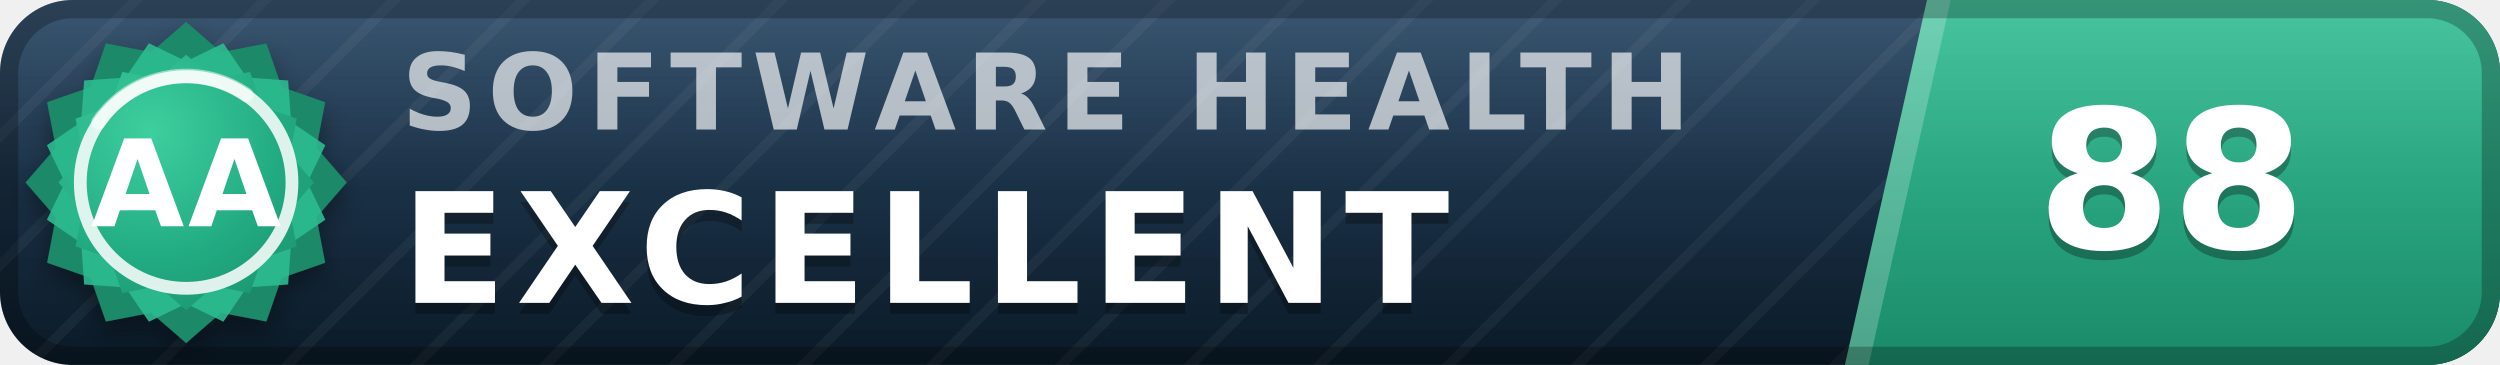
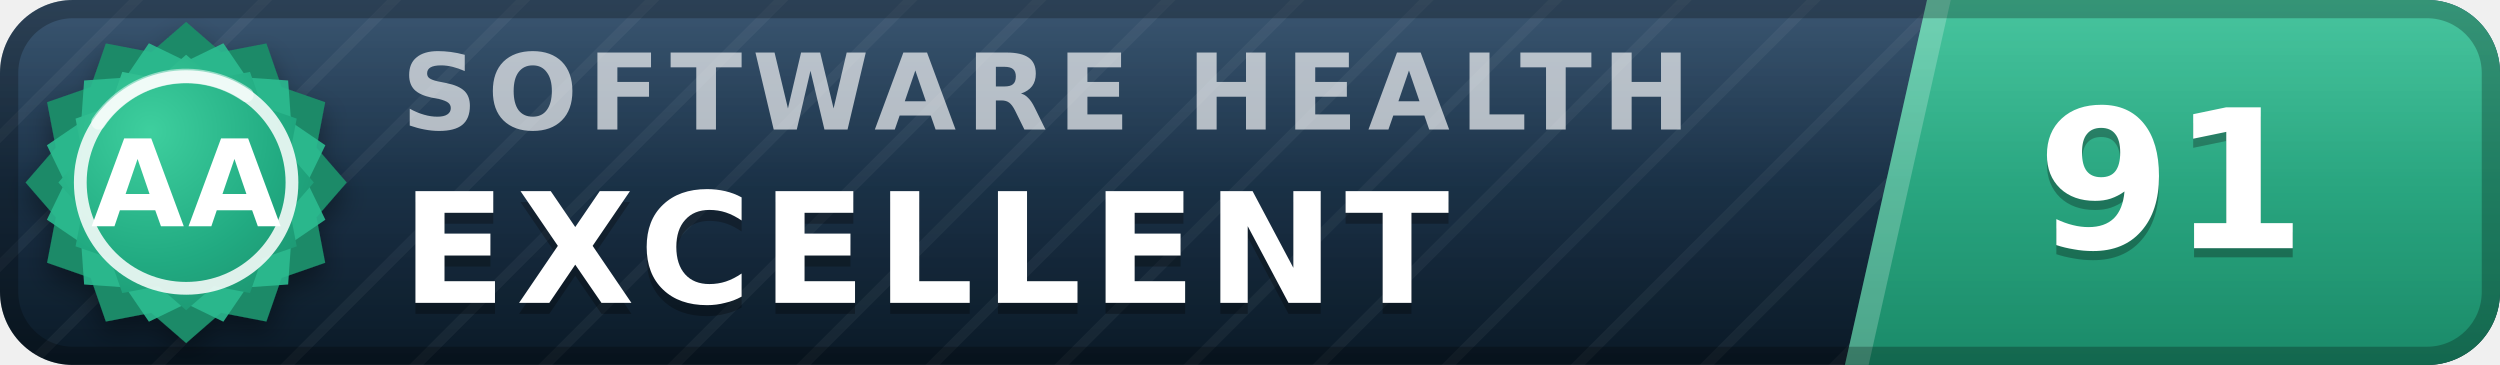
- <svg xmlns="http://www.w3.org/2000/svg" width="137" height="20" viewBox="0 0 137 20" role="img" aria-label="inspect.software software health index 88 of 100, excellent (grade AA)" font-family="Verdana,DejaVu Sans,Geneva,sans-serif">
+ <svg xmlns="http://www.w3.org/2000/svg" width="137" height="20" viewBox="0 0 137 20" role="img" aria-label="inspect.software software health index 91 of 100, excellent (grade AA)" font-family="Verdana,DejaVu Sans,Geneva,sans-serif">
  <defs>
    <linearGradient id="plate" x1="0" y1="0" x2="0" y2="1">
      <stop offset="0" stop-color="#1d3d5c" />
      <stop offset="1" stop-color="#0a1926" />
    </linearGradient>
    <linearGradient id="endplate" x1="0" y1="0" x2="0" y2="1">
      <stop offset="0" stop-color="#2cbc90" />
      <stop offset="1" stop-color="#1a8a68" />
    </linearGradient>
    <linearGradient id="gloss" x1="0" y1="0" x2="0" y2="1">
      <stop offset="0" stop-color="#fff" stop-opacity=".13" />
      <stop offset=".5" stop-color="#fff" stop-opacity=".03" />
      <stop offset="1" stop-color="#fff" stop-opacity="0" />
    </linearGradient>
    <pattern id="guilloche" width="5" height="5" patternUnits="userSpaceOnUse" patternTransform="rotate(45)">
      <line x1="0" y1="0" x2="0" y2="5" stroke="#fff" stroke-opacity=".045" stroke-width="1.1" />
    </pattern>
    <clipPath id="rounded">
      <rect width="137" height="20" rx="4" />
    </clipPath>
    <radialGradient id="sealFace" cx=".36" cy=".3" r=".95">
      <stop offset="0" stop-color="#3ecf9e" />
      <stop offset=".55" stop-color="#21aa81" />
      <stop offset="1" stop-color="#1a8a68" />
    </radialGradient>
    <filter id="sealShadow" x="-40%" y="-40%" width="180%" height="180%">
      <feDropShadow dx="0" dy="0.7" stdDeviation="0.7" flood-color="#000" flood-opacity="0.38" />
    </filter>
  </defs>
  <g clip-path="url(#rounded)">
    <rect width="137" height="20" fill="url(#plate)" />
    <rect width="137" height="20" fill="url(#guilloche)" />
    <polygon points="105.6,0 137,0 137,20 101.1,20" fill="url(#endplate)" />
    <polygon points="105.6,0 106.9,0 102.4,20 101.1,20" fill="#fff" fill-opacity=".22" />
    <text x="22.0" y="7.1" font-size="5.8" letter-spacing="0.55" fill="#fff" fill-opacity=".66" font-weight="bold" textLength="76.3" lengthAdjust="spacing">SOFTWARE HEALTH</text>
    <text x="22.0" y="17.2" font-size="8.4" fill="#000" fill-opacity=".3" font-weight="bold" letter-spacing="0.55" textLength="65.1" lengthAdjust="spacing">EXCELLENT</text>
    <text x="22.0" y="16.6" font-size="8.4" fill="#fff" font-weight="bold" letter-spacing="0.55" textLength="65.1" lengthAdjust="spacing">EXCELLENT</text>
-     <text x="119.0" y="14.1" font-size="10.6" fill="#000" fill-opacity=".3" font-weight="bold" text-anchor="middle">88</text>
-     <text x="119.0" y="13.6" font-size="10.6" fill="#fff" font-weight="bold" text-anchor="middle">88</text>
+     <text x="119.0" y="14.1" font-size="10.6" fill="#000" fill-opacity=".3" font-weight="bold" text-anchor="middle">91</text>
+     <text x="119.0" y="13.6" font-size="10.6" fill="#fff" font-weight="bold" text-anchor="middle">91</text>
    <rect width="137" height="20" fill="url(#gloss)" />
  </g>
  <rect x=".5" y=".5" width="136" height="19" rx="3.5" fill="none" stroke="#000" stroke-opacity=".25" />
  <g filter="url(#sealShadow)">
    <path d="M10.20 1.20 L12.11 2.86 L14.60 2.38 L15.43 4.77 L17.82 5.60 L17.34 8.09 L19.00 10.00 L17.34 11.91 L17.82 14.40 L15.43 15.23 L14.60 17.62 L12.11 17.14 L10.20 18.80 L8.29 17.14 L5.80 17.62 L4.97 15.23 L2.58 14.40 L3.06 11.91 L1.40 10.00 L3.06 8.09 L2.58 5.60 L4.97 4.77 L5.80 2.38 L8.29 2.86 L10.20 1.20 Z" fill="#1a8a68" />
  </g>
  <path d="M12.24 2.37 L13.52 4.25 L15.79 4.41 L15.95 6.68 L17.83 7.96 L16.84 10.00 L17.83 12.04 L15.95 13.32 L15.79 15.59 L13.52 15.75 L12.24 17.63 L10.20 16.64 L8.16 17.63 L6.88 15.75 L4.61 15.59 L4.45 13.32 L2.57 12.04 L3.56 10.00 L2.57 7.96 L4.45 6.68 L4.61 4.41 L6.88 4.25 L8.16 2.37 L10.20 3.36 L12.24 2.37 Z" fill="#2cbc90" fill-opacity=".9" />
  <path d="M10.20 3.00 L11.72 4.32 L13.70 3.94 L14.36 5.84 L16.26 6.50 L15.88 8.48 L17.20 10.00 L15.88 11.52 L16.26 13.50 L14.36 14.16 L13.70 16.06 L11.72 15.68 L10.20 17.00 L8.68 15.68 L6.70 16.06 L6.04 14.16 L4.14 13.50 L4.52 11.52 L3.20 10.00 L4.52 8.48 L4.14 6.50 L6.04 5.84 L6.70 3.94 L8.68 4.32 L10.20 3.00 Z" fill="url(#sealFace)" />
  <circle cx="10.2" cy="10.0" r="5.8" fill="none" stroke="#fff" stroke-opacity=".85" stroke-width=".7" />
  <path d="M5.4 6.7 A5.8 5.8 0 0 1 13.5 5.2" stroke="#fff" stroke-opacity=".5" stroke-width=".8" fill="none" stroke-linecap="round" />
  <text x="10.2" y="12.4" font-size="6.6" fill="#fff" font-weight="bold" text-anchor="middle" letter-spacing=".2">AA</text>
</svg>
